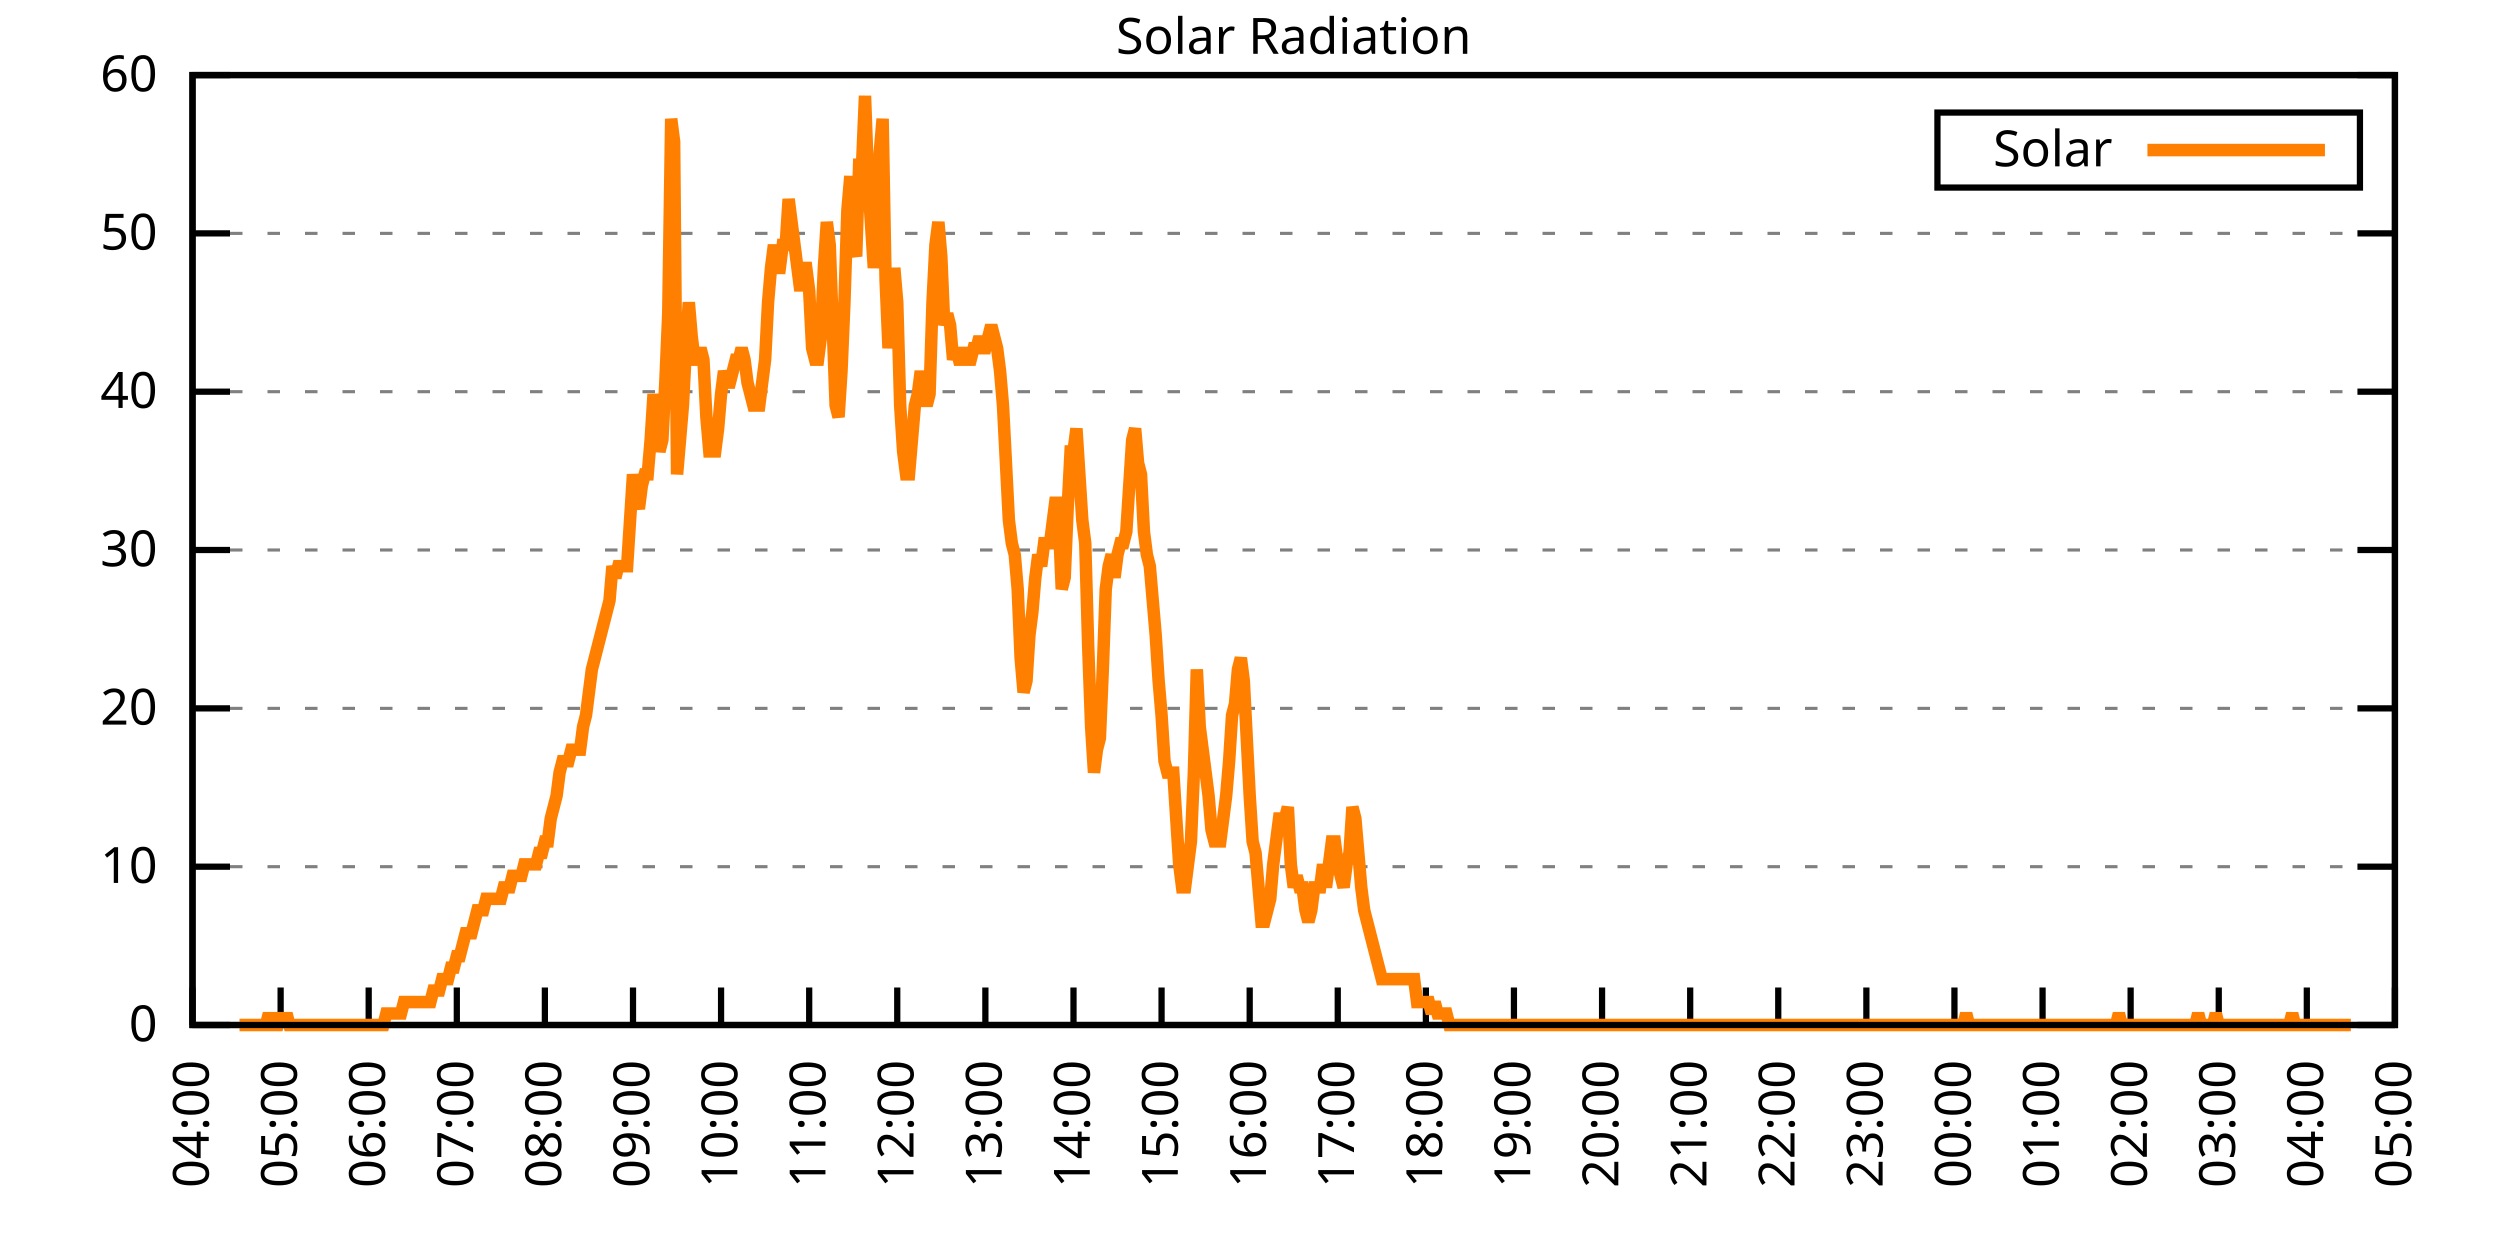
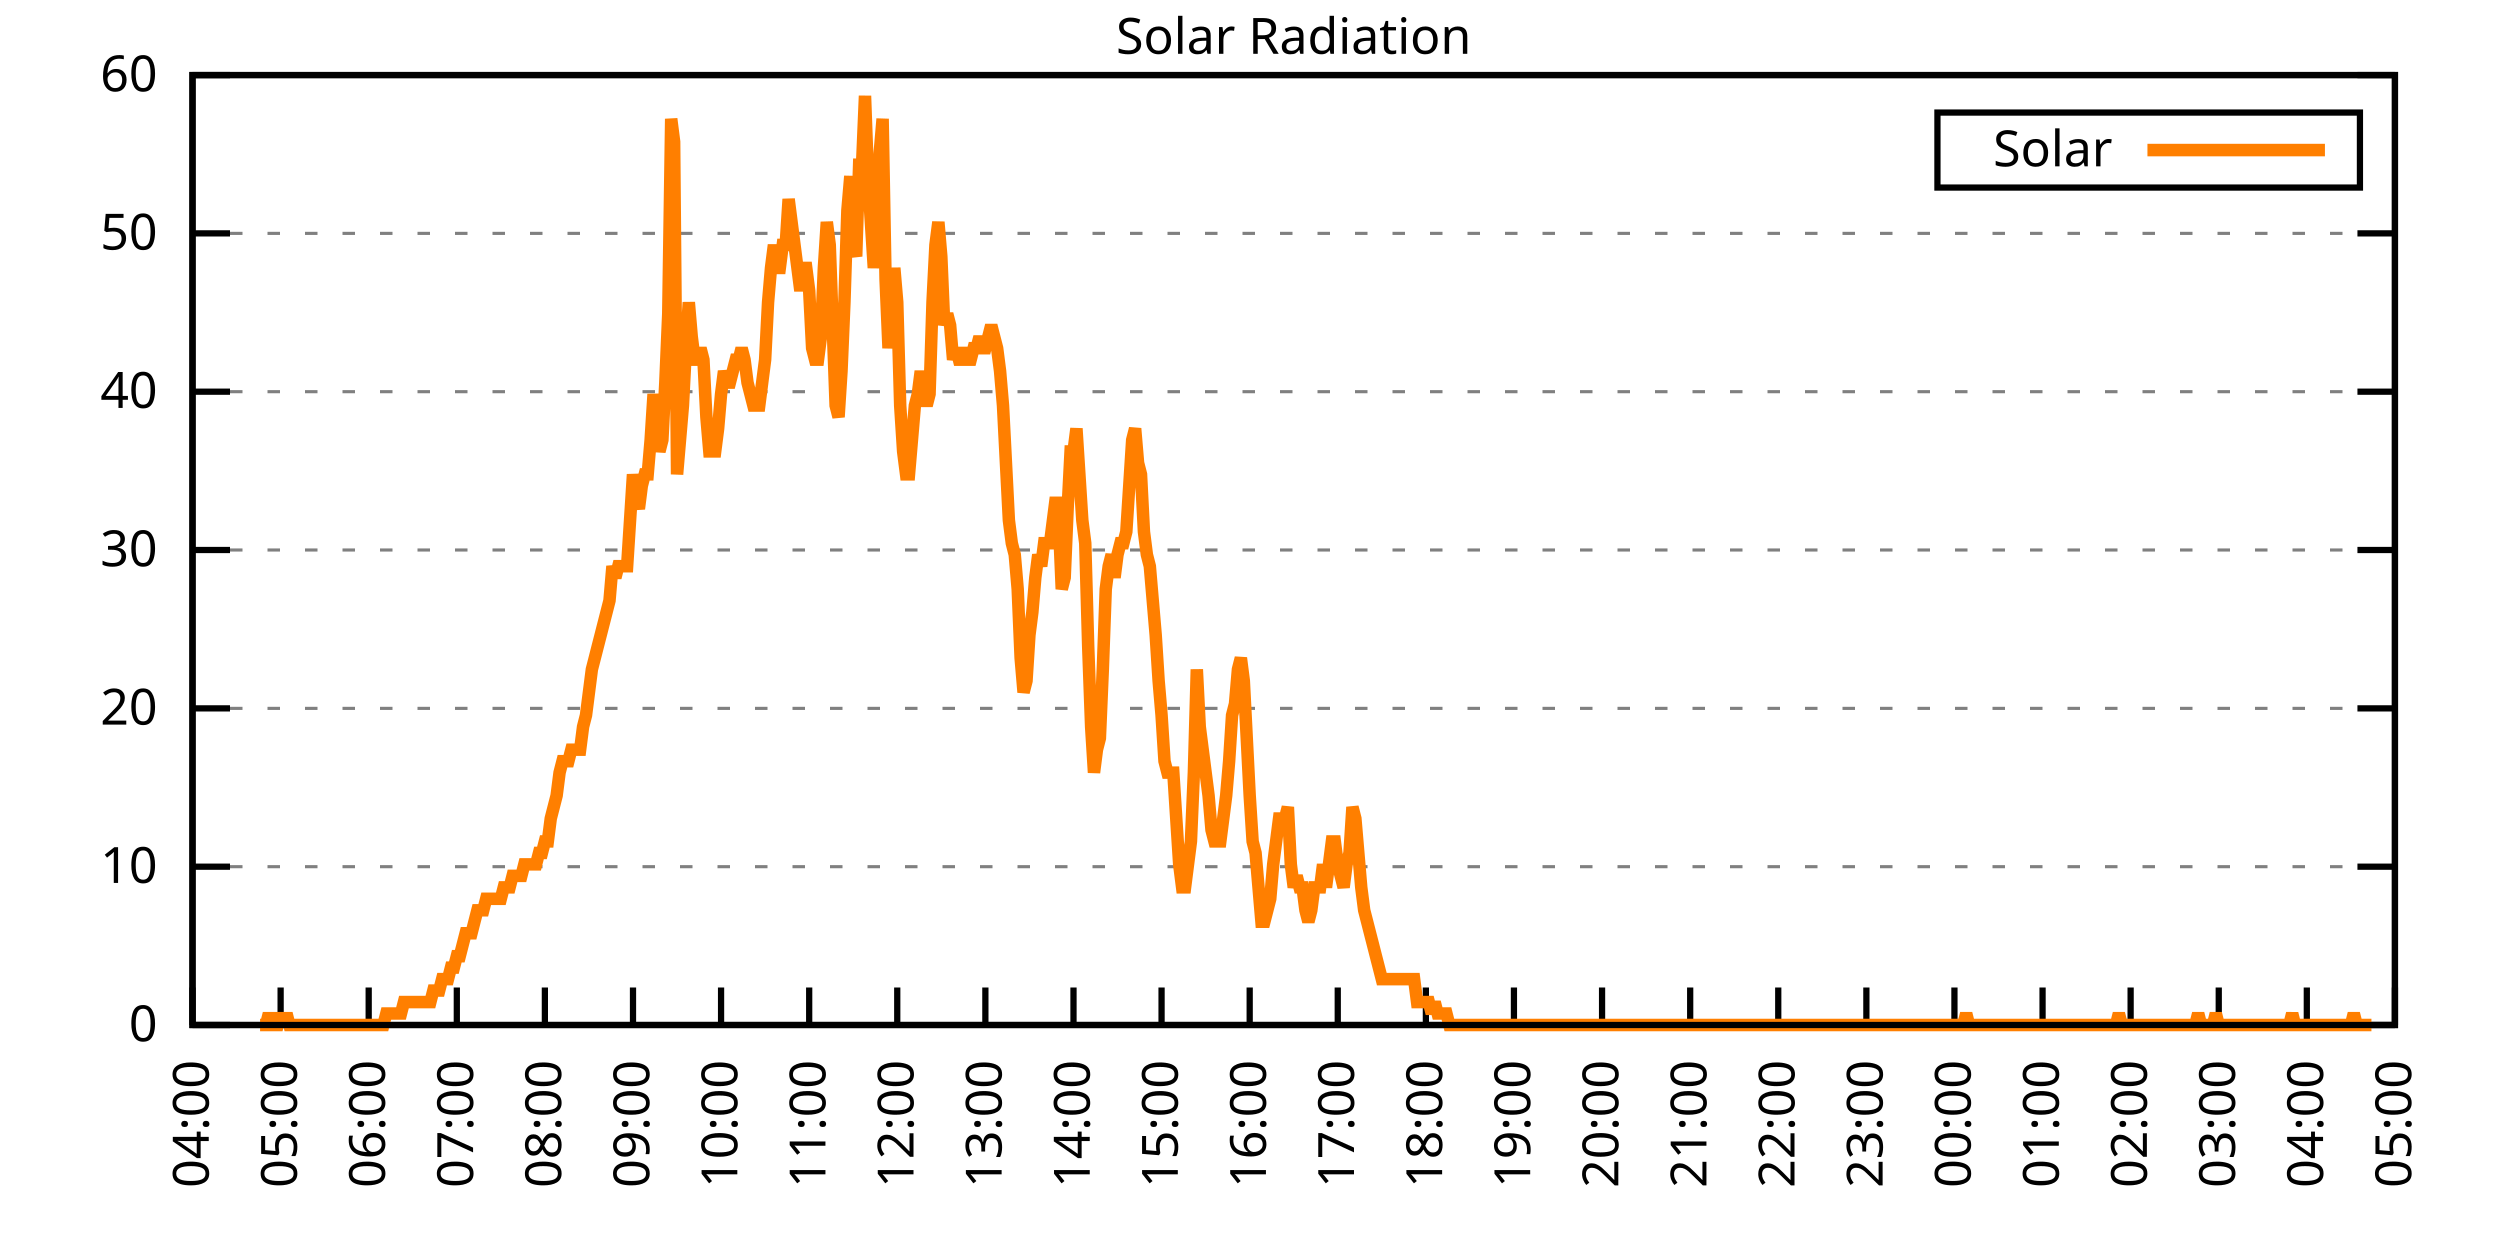
<svg xmlns="http://www.w3.org/2000/svg" xmlns:xlink="http://www.w3.org/1999/xlink" width="400" height="200" viewBox="0 0 400 200">
  <g id="gnuplot_canvas">
    <rect x="0" y="0" width="400" height="200" fill="none" />
    <defs>
      <circle id="gpDot" r="0.5" stroke-width="0.5" stroke="currentColor" />
      <path id="gpPt0" stroke-width="0.333" stroke="currentColor" d="M-1,0 h2 M0,-1 v2" />
      <path id="gpPt1" stroke-width="0.333" stroke="currentColor" d="M-1,-1 L1,1 M1,-1 L-1,1" />
      <path id="gpPt2" stroke-width="0.333" stroke="currentColor" d="M-1,0 L1,0 M0,-1 L0,1 M-1,-1 L1,1 M-1,1 L1,-1" />
      <rect id="gpPt3" stroke-width="0.333" stroke="currentColor" x="-1" y="-1" width="2" height="2" />
      <rect id="gpPt4" stroke-width="0.333" stroke="currentColor" fill="currentColor" x="-1" y="-1" width="2" height="2" />
      <circle id="gpPt5" stroke-width="0.333" stroke="currentColor" cx="0" cy="0" r="1" />
      <use xlink:href="#gpPt5" id="gpPt6" fill="currentColor" stroke="none" />
      <path id="gpPt7" stroke-width="0.333" stroke="currentColor" d="M0,-1.33 L-1.33,0.67 L1.33,0.67 z" />
      <use xlink:href="#gpPt7" id="gpPt8" fill="currentColor" stroke="none" />
      <use xlink:href="#gpPt7" id="gpPt9" stroke="currentColor" transform="rotate(180)" />
      <use xlink:href="#gpPt9" id="gpPt10" fill="currentColor" stroke="none" />
      <use xlink:href="#gpPt3" id="gpPt11" stroke="currentColor" transform="rotate(45)" />
      <use xlink:href="#gpPt11" id="gpPt12" fill="currentColor" stroke="none" />
      <path id="gpPt13" stroke-width="0.333" stroke="currentColor" d="M0,1.330 L1.265,0.411 L0.782,-1.067 L-0.782,-1.076 L-1.265,0.411 z" />
      <use xlink:href="#gpPt13" id="gpPt14" fill="currentColor" stroke="none" />
      <filter id="textbox" filterUnits="objectBoundingBox" x="0" y="0" height="1" width="1">
        <feFlood flood-color="white" flood-opacity="1" result="bgnd" />
        <feComposite in="SourceGraphic" in2="bgnd" operator="atop" />
      </filter>
      <filter id="greybox" filterUnits="objectBoundingBox" x="0" y="0" height="1" width="1">
        <feFlood flood-color="lightgrey" flood-opacity="1" result="grey" />
        <feComposite in="SourceGraphic" in2="grey" operator="atop" />
      </filter>
    </defs>
    <g fill="none" color="white" stroke="currentColor" stroke-width="1.00" stroke-linecap="butt" stroke-linejoin="miter">
</g>
    <g fill="none" color="black" stroke="currentColor" stroke-width="1.00" stroke-linecap="butt" stroke-linejoin="miter">
      <g stroke="none" shape-rendering="crispEdges">
        <polygon fill="rgb(255, 255, 255)" points="30.80,164.00 383.18,164.00 383.18,12.02 30.80,12.02 " />
      </g>
    </g>
    <g fill="none" color="black" stroke="currentColor" stroke-width="1.00" stroke-linecap="butt" stroke-linejoin="miter">
</g>
    <g fill="none" color="black" stroke="black" stroke-width="0.50" stroke-linecap="butt" stroke-linejoin="miter">
</g>
    <g fill="none" color="gray" stroke="currentColor" stroke-width="0.50" stroke-linecap="butt" stroke-linejoin="miter">
      <path stroke="gray" stroke-dasharray="2,4" class="gridline" d="M30.80,164.00 L383.19,164.00  " />
    </g>
    <g fill="none" color="gray" stroke="gray" stroke-width="1.00" stroke-linecap="butt" stroke-linejoin="miter">
</g>
    <g fill="none" color="black" stroke="currentColor" stroke-width="1.00" stroke-linecap="butt" stroke-linejoin="miter">
      <path stroke="black" d="M30.80,164.00 L36.80,164.00 M383.19,164.00 L377.19,164.00  " />
      <g transform="translate(25.20,166.60)" stroke="none" fill="black" font-family="Sans" font-size="8.00" text-anchor="end">
        <text>
          <tspan font-family="Sans"> 0</tspan>
        </text>
      </g>
    </g>
    <g fill="none" color="black" stroke="currentColor" stroke-width="1.00" stroke-linecap="butt" stroke-linejoin="miter">
</g>
    <g fill="none" color="black" stroke="black" stroke-width="0.50" stroke-linecap="butt" stroke-linejoin="miter">
</g>
    <g fill="none" color="gray" stroke="currentColor" stroke-width="0.50" stroke-linecap="butt" stroke-linejoin="miter">
      <path stroke="gray" stroke-dasharray="2,4" class="gridline" d="M30.80,138.67 L383.19,138.67  " />
    </g>
    <g fill="none" color="gray" stroke="gray" stroke-width="1.00" stroke-linecap="butt" stroke-linejoin="miter">
</g>
    <g fill="none" color="black" stroke="currentColor" stroke-width="1.00" stroke-linecap="butt" stroke-linejoin="miter">
      <path stroke="black" d="M30.80,138.67 L36.80,138.67 M383.19,138.67 L377.19,138.67  " />
      <g transform="translate(25.20,141.27)" stroke="none" fill="black" font-family="Sans" font-size="8.00" text-anchor="end">
        <text>
          <tspan font-family="Sans"> 10</tspan>
        </text>
      </g>
    </g>
    <g fill="none" color="black" stroke="currentColor" stroke-width="1.00" stroke-linecap="butt" stroke-linejoin="miter">
</g>
    <g fill="none" color="black" stroke="black" stroke-width="0.50" stroke-linecap="butt" stroke-linejoin="miter">
</g>
    <g fill="none" color="gray" stroke="currentColor" stroke-width="0.50" stroke-linecap="butt" stroke-linejoin="miter">
      <path stroke="gray" stroke-dasharray="2,4" class="gridline" d="M30.80,113.34 L383.19,113.34  " />
    </g>
    <g fill="none" color="gray" stroke="gray" stroke-width="1.00" stroke-linecap="butt" stroke-linejoin="miter">
</g>
    <g fill="none" color="black" stroke="currentColor" stroke-width="1.00" stroke-linecap="butt" stroke-linejoin="miter">
      <path stroke="black" d="M30.80,113.34 L36.80,113.34 M383.19,113.34 L377.19,113.34  " />
      <g transform="translate(25.20,115.94)" stroke="none" fill="black" font-family="Sans" font-size="8.00" text-anchor="end">
        <text>
          <tspan font-family="Sans"> 20</tspan>
        </text>
      </g>
    </g>
    <g fill="none" color="black" stroke="currentColor" stroke-width="1.00" stroke-linecap="butt" stroke-linejoin="miter">
</g>
    <g fill="none" color="black" stroke="black" stroke-width="0.50" stroke-linecap="butt" stroke-linejoin="miter">
</g>
    <g fill="none" color="gray" stroke="currentColor" stroke-width="0.50" stroke-linecap="butt" stroke-linejoin="miter">
      <path stroke="gray" stroke-dasharray="2,4" class="gridline" d="M30.80,88.00 L383.19,88.00  " />
    </g>
    <g fill="none" color="gray" stroke="gray" stroke-width="1.00" stroke-linecap="butt" stroke-linejoin="miter">
</g>
    <g fill="none" color="black" stroke="currentColor" stroke-width="1.00" stroke-linecap="butt" stroke-linejoin="miter">
      <path stroke="black" d="M30.80,88.00 L36.80,88.00 M383.19,88.00 L377.19,88.00  " />
      <g transform="translate(25.20,90.60)" stroke="none" fill="black" font-family="Sans" font-size="8.00" text-anchor="end">
        <text>
          <tspan font-family="Sans"> 30</tspan>
        </text>
      </g>
    </g>
    <g fill="none" color="black" stroke="currentColor" stroke-width="1.00" stroke-linecap="butt" stroke-linejoin="miter">
</g>
    <g fill="none" color="black" stroke="black" stroke-width="0.50" stroke-linecap="butt" stroke-linejoin="miter">
</g>
    <g fill="none" color="gray" stroke="currentColor" stroke-width="0.50" stroke-linecap="butt" stroke-linejoin="miter">
      <path stroke="gray" stroke-dasharray="2,4" class="gridline" d="M30.80,62.67 L383.19,62.67  " />
    </g>
    <g fill="none" color="gray" stroke="gray" stroke-width="1.00" stroke-linecap="butt" stroke-linejoin="miter">
</g>
    <g fill="none" color="black" stroke="currentColor" stroke-width="1.00" stroke-linecap="butt" stroke-linejoin="miter">
      <path stroke="black" d="M30.80,62.67 L36.80,62.67 M383.19,62.67 L377.19,62.67  " />
      <g transform="translate(25.20,65.27)" stroke="none" fill="black" font-family="Sans" font-size="8.00" text-anchor="end">
        <text>
          <tspan font-family="Sans"> 40</tspan>
        </text>
      </g>
    </g>
    <g fill="none" color="black" stroke="currentColor" stroke-width="1.00" stroke-linecap="butt" stroke-linejoin="miter">
</g>
    <g fill="none" color="black" stroke="black" stroke-width="0.50" stroke-linecap="butt" stroke-linejoin="miter">
</g>
    <g fill="none" color="gray" stroke="currentColor" stroke-width="0.50" stroke-linecap="butt" stroke-linejoin="miter">
      <path stroke="gray" stroke-dasharray="2,4" class="gridline" d="M30.80,37.34 L383.19,37.34  " />
    </g>
    <g fill="none" color="gray" stroke="gray" stroke-width="1.00" stroke-linecap="butt" stroke-linejoin="miter">
</g>
    <g fill="none" color="black" stroke="currentColor" stroke-width="1.00" stroke-linecap="butt" stroke-linejoin="miter">
      <path stroke="black" d="M30.80,37.34 L36.80,37.34 M383.19,37.34 L377.19,37.34  " />
      <g transform="translate(25.20,39.94)" stroke="none" fill="black" font-family="Sans" font-size="8.00" text-anchor="end">
        <text>
          <tspan font-family="Sans"> 50</tspan>
        </text>
      </g>
    </g>
    <g fill="none" color="black" stroke="currentColor" stroke-width="1.00" stroke-linecap="butt" stroke-linejoin="miter">
</g>
    <g fill="none" color="black" stroke="black" stroke-width="0.50" stroke-linecap="butt" stroke-linejoin="miter">
</g>
    <g fill="none" color="gray" stroke="currentColor" stroke-width="0.50" stroke-linecap="butt" stroke-linejoin="miter">
      <path stroke="gray" stroke-dasharray="2,4" class="gridline" d="M30.80,12.01 L383.19,12.01  " />
    </g>
    <g fill="none" color="gray" stroke="gray" stroke-width="1.00" stroke-linecap="butt" stroke-linejoin="miter">
</g>
    <g fill="none" color="black" stroke="currentColor" stroke-width="1.00" stroke-linecap="butt" stroke-linejoin="miter">
      <path stroke="black" d="M30.80,12.01 L36.80,12.01 M383.19,12.01 L377.19,12.01  " />
      <g transform="translate(25.20,14.61)" stroke="none" fill="black" font-family="Sans" font-size="8.00" text-anchor="end">
        <text>
          <tspan font-family="Sans"> 60</tspan>
        </text>
      </g>
    </g>
    <g fill="none" color="black" stroke="currentColor" stroke-width="1.00" stroke-linecap="butt" stroke-linejoin="miter">
      <path stroke="black" d="M30.80,164.00 L30.80,158.00  " />
      <g transform="translate(33.40,169.60) rotate(270.00)" stroke="none" fill="black" font-family="Sans" font-size="8.00" text-anchor="end">
        <text>
          <tspan font-family="Sans">04:00</tspan>
        </text>
      </g>
    </g>
    <g fill="none" color="black" stroke="currentColor" stroke-width="1.00" stroke-linecap="butt" stroke-linejoin="miter">
      <path stroke="black" d="M44.90,164.00 L44.90,158.00  " />
      <g transform="translate(47.50,169.60) rotate(270.00)" stroke="none" fill="black" font-family="Sans" font-size="8.00" text-anchor="end">
        <text>
          <tspan font-family="Sans">05:00</tspan>
        </text>
      </g>
    </g>
    <g fill="none" color="black" stroke="currentColor" stroke-width="1.00" stroke-linecap="butt" stroke-linejoin="miter">
      <path stroke="black" d="M58.99,164.00 L58.99,158.00  " />
      <g transform="translate(61.59,169.60) rotate(270.00)" stroke="none" fill="black" font-family="Sans" font-size="8.00" text-anchor="end">
        <text>
          <tspan font-family="Sans">06:00</tspan>
        </text>
      </g>
    </g>
    <g fill="none" color="black" stroke="currentColor" stroke-width="1.00" stroke-linecap="butt" stroke-linejoin="miter">
      <path stroke="black" d="M73.09,164.00 L73.09,158.00  " />
      <g transform="translate(75.69,169.60) rotate(270.00)" stroke="none" fill="black" font-family="Sans" font-size="8.00" text-anchor="end">
        <text>
          <tspan font-family="Sans">07:00</tspan>
        </text>
      </g>
    </g>
    <g fill="none" color="black" stroke="currentColor" stroke-width="1.00" stroke-linecap="butt" stroke-linejoin="miter">
      <path stroke="black" d="M87.18,164.00 L87.18,158.00  " />
      <g transform="translate(89.78,169.60) rotate(270.00)" stroke="none" fill="black" font-family="Sans" font-size="8.00" text-anchor="end">
        <text>
          <tspan font-family="Sans">08:00</tspan>
        </text>
      </g>
    </g>
    <g fill="none" color="black" stroke="currentColor" stroke-width="1.00" stroke-linecap="butt" stroke-linejoin="miter">
      <path stroke="black" d="M101.28,164.00 L101.28,158.00  " />
      <g transform="translate(103.88,169.60) rotate(270.00)" stroke="none" fill="black" font-family="Sans" font-size="8.00" text-anchor="end">
        <text>
          <tspan font-family="Sans">09:00</tspan>
        </text>
      </g>
    </g>
    <g fill="none" color="black" stroke="currentColor" stroke-width="1.00" stroke-linecap="butt" stroke-linejoin="miter">
      <path stroke="black" d="M115.37,164.00 L115.37,158.00  " />
      <g transform="translate(117.97,169.60) rotate(270.00)" stroke="none" fill="black" font-family="Sans" font-size="8.00" text-anchor="end">
        <text>
          <tspan font-family="Sans">10:00</tspan>
        </text>
      </g>
    </g>
    <g fill="none" color="black" stroke="currentColor" stroke-width="1.00" stroke-linecap="butt" stroke-linejoin="miter">
      <path stroke="black" d="M129.47,164.00 L129.47,158.00  " />
      <g transform="translate(132.07,169.60) rotate(270.00)" stroke="none" fill="black" font-family="Sans" font-size="8.00" text-anchor="end">
        <text>
          <tspan font-family="Sans">11:00</tspan>
        </text>
      </g>
    </g>
    <g fill="none" color="black" stroke="currentColor" stroke-width="1.00" stroke-linecap="butt" stroke-linejoin="miter">
      <path stroke="black" d="M143.56,164.00 L143.56,158.00  " />
      <g transform="translate(146.16,169.60) rotate(270.00)" stroke="none" fill="black" font-family="Sans" font-size="8.00" text-anchor="end">
        <text>
          <tspan font-family="Sans">12:00</tspan>
        </text>
      </g>
    </g>
    <g fill="none" color="black" stroke="currentColor" stroke-width="1.00" stroke-linecap="butt" stroke-linejoin="miter">
      <path stroke="black" d="M157.66,164.00 L157.66,158.00  " />
      <g transform="translate(160.26,169.60) rotate(270.00)" stroke="none" fill="black" font-family="Sans" font-size="8.00" text-anchor="end">
        <text>
          <tspan font-family="Sans">13:00</tspan>
        </text>
      </g>
    </g>
    <g fill="none" color="black" stroke="currentColor" stroke-width="1.00" stroke-linecap="butt" stroke-linejoin="miter">
      <path stroke="black" d="M171.76,164.00 L171.76,158.00  " />
      <g transform="translate(174.36,169.60) rotate(270.00)" stroke="none" fill="black" font-family="Sans" font-size="8.00" text-anchor="end">
        <text>
          <tspan font-family="Sans">14:00</tspan>
        </text>
      </g>
    </g>
    <g fill="none" color="black" stroke="currentColor" stroke-width="1.00" stroke-linecap="butt" stroke-linejoin="miter">
      <path stroke="black" d="M185.85,164.00 L185.85,158.00  " />
      <g transform="translate(188.45,169.60) rotate(270.00)" stroke="none" fill="black" font-family="Sans" font-size="8.00" text-anchor="end">
        <text>
          <tspan font-family="Sans">15:00</tspan>
        </text>
      </g>
    </g>
    <g fill="none" color="black" stroke="currentColor" stroke-width="1.00" stroke-linecap="butt" stroke-linejoin="miter">
      <path stroke="black" d="M199.95,164.00 L199.95,158.00  " />
      <g transform="translate(202.55,169.60) rotate(270.00)" stroke="none" fill="black" font-family="Sans" font-size="8.00" text-anchor="end">
        <text>
          <tspan font-family="Sans">16:00</tspan>
        </text>
      </g>
    </g>
    <g fill="none" color="black" stroke="currentColor" stroke-width="1.00" stroke-linecap="butt" stroke-linejoin="miter">
      <path stroke="black" d="M214.04,164.00 L214.04,158.00  " />
      <g transform="translate(216.64,169.60) rotate(270.00)" stroke="none" fill="black" font-family="Sans" font-size="8.00" text-anchor="end">
        <text>
          <tspan font-family="Sans">17:00</tspan>
        </text>
      </g>
    </g>
    <g fill="none" color="black" stroke="currentColor" stroke-width="1.00" stroke-linecap="butt" stroke-linejoin="miter">
      <path stroke="black" d="M228.14,164.00 L228.14,158.00  " />
      <g transform="translate(230.74,169.60) rotate(270.00)" stroke="none" fill="black" font-family="Sans" font-size="8.00" text-anchor="end">
        <text>
          <tspan font-family="Sans">18:00</tspan>
        </text>
      </g>
    </g>
    <g fill="none" color="black" stroke="currentColor" stroke-width="1.00" stroke-linecap="butt" stroke-linejoin="miter">
      <path stroke="black" d="M242.23,164.00 L242.23,158.00  " />
      <g transform="translate(244.83,169.60) rotate(270.00)" stroke="none" fill="black" font-family="Sans" font-size="8.00" text-anchor="end">
        <text>
          <tspan font-family="Sans">19:00</tspan>
        </text>
      </g>
    </g>
    <g fill="none" color="black" stroke="currentColor" stroke-width="1.00" stroke-linecap="butt" stroke-linejoin="miter">
      <path stroke="black" d="M256.33,164.00 L256.33,158.00  " />
      <g transform="translate(258.93,169.60) rotate(270.00)" stroke="none" fill="black" font-family="Sans" font-size="8.00" text-anchor="end">
        <text>
          <tspan font-family="Sans">20:00</tspan>
        </text>
      </g>
    </g>
    <g fill="none" color="black" stroke="currentColor" stroke-width="1.00" stroke-linecap="butt" stroke-linejoin="miter">
      <path stroke="black" d="M270.43,164.00 L270.43,158.00  " />
      <g transform="translate(273.03,169.60) rotate(270.00)" stroke="none" fill="black" font-family="Sans" font-size="8.00" text-anchor="end">
        <text>
          <tspan font-family="Sans">21:00</tspan>
        </text>
      </g>
    </g>
    <g fill="none" color="black" stroke="currentColor" stroke-width="1.00" stroke-linecap="butt" stroke-linejoin="miter">
      <path stroke="black" d="M284.52,164.00 L284.52,158.00  " />
      <g transform="translate(287.12,169.60) rotate(270.00)" stroke="none" fill="black" font-family="Sans" font-size="8.00" text-anchor="end">
        <text>
          <tspan font-family="Sans">22:00</tspan>
        </text>
      </g>
    </g>
    <g fill="none" color="black" stroke="currentColor" stroke-width="1.00" stroke-linecap="butt" stroke-linejoin="miter">
      <path stroke="black" d="M298.62,164.00 L298.62,158.00  " />
      <g transform="translate(301.22,169.60) rotate(270.00)" stroke="none" fill="black" font-family="Sans" font-size="8.00" text-anchor="end">
        <text>
          <tspan font-family="Sans">23:00</tspan>
        </text>
      </g>
    </g>
    <g fill="none" color="black" stroke="currentColor" stroke-width="1.00" stroke-linecap="butt" stroke-linejoin="miter">
      <path stroke="black" d="M312.71,164.00 L312.71,158.00  " />
      <g transform="translate(315.31,169.60) rotate(270.00)" stroke="none" fill="black" font-family="Sans" font-size="8.00" text-anchor="end">
        <text>
          <tspan font-family="Sans">00:00</tspan>
        </text>
      </g>
    </g>
    <g fill="none" color="black" stroke="currentColor" stroke-width="1.00" stroke-linecap="butt" stroke-linejoin="miter">
      <path stroke="black" d="M326.81,164.00 L326.81,158.00  " />
      <g transform="translate(329.41,169.60) rotate(270.00)" stroke="none" fill="black" font-family="Sans" font-size="8.00" text-anchor="end">
        <text>
          <tspan font-family="Sans">01:00</tspan>
        </text>
      </g>
    </g>
    <g fill="none" color="black" stroke="currentColor" stroke-width="1.00" stroke-linecap="butt" stroke-linejoin="miter">
      <path stroke="black" d="M340.90,164.00 L340.90,158.00  " />
      <g transform="translate(343.50,169.60) rotate(270.00)" stroke="none" fill="black" font-family="Sans" font-size="8.00" text-anchor="end">
        <text>
          <tspan font-family="Sans">02:00</tspan>
        </text>
      </g>
    </g>
    <g fill="none" color="black" stroke="currentColor" stroke-width="1.00" stroke-linecap="butt" stroke-linejoin="miter">
      <path stroke="black" d="M355.00,164.00 L355.00,158.00  " />
      <g transform="translate(357.60,169.60) rotate(270.00)" stroke="none" fill="black" font-family="Sans" font-size="8.00" text-anchor="end">
        <text>
          <tspan font-family="Sans">03:00</tspan>
        </text>
      </g>
    </g>
    <g fill="none" color="black" stroke="currentColor" stroke-width="1.00" stroke-linecap="butt" stroke-linejoin="miter">
      <path stroke="black" d="M369.09,164.00 L369.09,158.00  " />
      <g transform="translate(371.69,169.60) rotate(270.00)" stroke="none" fill="black" font-family="Sans" font-size="8.00" text-anchor="end">
        <text>
          <tspan font-family="Sans">04:00</tspan>
        </text>
      </g>
    </g>
    <g fill="none" color="black" stroke="currentColor" stroke-width="1.00" stroke-linecap="butt" stroke-linejoin="miter">
      <path stroke="black" d="M383.19,164.00 L383.19,158.00  " />
      <g transform="translate(385.79,169.60) rotate(270.00)" stroke="none" fill="black" font-family="Sans" font-size="8.00" text-anchor="end">
        <text>
          <tspan font-family="Sans">05:00</tspan>
        </text>
      </g>
    </g>
    <g fill="none" color="black" stroke="currentColor" stroke-width="1.00" stroke-linecap="butt" stroke-linejoin="miter">
</g>
    <g fill="none" color="black" stroke="currentColor" stroke-width="1.00" stroke-linecap="butt" stroke-linejoin="miter">
      <path stroke="black" d="M30.80,12.01 L30.80,164.00 L383.19,164.00 L383.19,12.01 L30.80,12.01 Z  " />
    </g>
    <g fill="none" color="black" stroke="currentColor" stroke-width="1.00" stroke-linecap="butt" stroke-linejoin="miter">
</g>
    <g fill="none" color="black" stroke="currentColor" stroke-width="1.00" stroke-linecap="butt" stroke-linejoin="miter">
      <path stroke="black" d="M309.99,30.01 L309.99,18.01 L377.59,18.01 L377.59,30.01 L309.99,30.01 Z  " />
    </g>
    <g id="Solar_Radiation_plot_1">
      <g fill="none" color="white" stroke="black" stroke-width="2.00" stroke-linecap="butt" stroke-linejoin="miter">
</g>
      <g fill="none" color="black" stroke="currentColor" stroke-width="2.00" stroke-linecap="butt" stroke-linejoin="miter">
        <g transform="translate(337.99,26.61)" stroke="none" fill="black" font-family="Sans" font-size="8.00" text-anchor="end">
          <text>
            <tspan font-family="Sans">Solar</tspan>
          </text>
        </g>
      </g>
      <g fill="none" color="black" stroke="currentColor" stroke-width="2.00" stroke-linecap="butt" stroke-linejoin="miter">
-         <path stroke="rgb(255, 127,   0)" d="M343.59,24.01 L371.99,24.01 M38.32,164.00 L38.79,164.00 L39.26,164.00 L39.73,164.00 L40.20,164.00 L40.67,164.00   L41.14,164.00 L41.61,164.00 L42.08,164.00 L42.55,164.00 L43.02,162.16 L43.49,164.00 L43.96,164.00 L44.43,164.00   L44.90,162.16 L45.37,164.00 L45.84,162.16 L46.31,164.00 L46.78,164.00 L47.24,164.00 L47.71,164.00 L48.18,164.00   L48.65,164.00 L49.12,164.00 L49.59,164.00 L50.06,164.00 L50.53,164.00 L51.00,164.00 L51.47,164.00 L51.94,164.00   L52.41,164.00 L52.88,164.00 L53.35,164.00 L53.82,164.00 L54.29,164.00 L54.76,164.00 L55.23,164.00 L55.70,164.00   L56.17,164.00 L56.64,164.00 L57.11,164.00 L57.58,164.00 L58.05,164.00 L58.52,164.00 L58.99,164.00 L59.46,164.00   L59.93,164.00 L60.40,164.00 L60.87,164.00 L61.34,164.00 L61.81,162.16 L62.28,162.16 L62.75,162.16 L63.22,162.16   L63.69,162.16 L64.16,162.16 L64.63,160.33 L65.10,160.33 L65.57,160.33 L66.04,160.33 L66.51,160.33 L66.98,160.33   L67.45,160.33 L67.92,160.33 L68.39,160.33 L68.86,160.33 L69.33,158.49 L69.80,158.49 L70.27,158.49 L70.74,156.66   L71.21,156.66 L71.68,156.66 L72.15,154.82 L72.62,154.82 L73.09,152.99 L73.56,152.99 L74.03,151.15 L74.50,149.32   L74.97,149.32 L75.44,149.32 L75.91,147.48 L76.38,145.65 L76.85,145.65 L77.32,145.65 L77.79,143.81 L78.26,143.81   L78.73,143.81 L79.19,143.81 L79.66,143.81 L80.13,143.81 L80.60,141.98 L81.07,141.98 L81.54,141.98 L82.01,140.14   L82.48,140.14 L82.95,140.14 L83.42,140.14 L83.89,138.30 L84.36,138.30 L84.83,138.30 L85.30,138.30 L85.77,138.30   L86.24,136.47 L86.71,136.47 L87.18,134.63 L87.65,134.63 L88.12,130.96 L88.59,129.13 L89.06,127.29 L89.53,123.62   L90.00,121.79 L90.47,121.79 L90.94,121.79 L91.41,119.95 L91.88,119.95 L92.35,119.95 L92.82,119.95 L93.29,116.28   L93.76,114.44 L94.23,110.77 L94.70,107.10 L95.17,105.27 L95.64,103.43 L96.11,101.60 L96.58,99.76 L97.05,97.93   L97.52,96.09 L97.99,90.59 L98.46,92.42 L98.93,90.59 L99.40,90.59 L99.87,90.59 L100.34,90.59 L100.81,83.24   L101.28,75.90 L101.75,79.57 L102.22,81.41 L102.69,77.74 L103.16,75.90 L103.63,75.90 L104.10,70.40 L104.57,63.05   L105.04,68.56 L105.51,72.23 L105.98,70.40 L106.45,61.22 L106.92,50.21 L107.39,19.01 L107.86,22.68 L108.33,75.90   L108.80,70.40 L109.27,64.89 L109.74,55.71 L110.21,48.37 L110.68,53.88 L111.14,57.55 L111.61,57.55 L112.08,55.71   L112.55,57.55 L113.02,66.73 L113.49,72.23 L113.96,72.23 L114.43,72.23 L114.90,68.56 L115.37,63.05 L115.84,59.38   L116.31,61.22 L116.78,61.22 L117.25,59.38 L117.72,57.55 L118.19,57.55 L118.66,55.71 L119.13,57.55 L119.60,61.22   L120.07,63.05 L120.54,64.89 L121.01,64.89 L121.48,64.89 L121.95,61.22 L122.42,57.55 L122.89,48.37 L123.36,42.87   L123.83,39.19 L124.30,42.87 L124.77,42.87 L125.24,39.19 L125.71,39.19 L126.18,31.85 L126.65,35.52 L127.12,39.19   L127.59,42.87 L128.06,46.54 L128.53,42.87 L129.00,42.87 L129.47,46.54 L129.94,55.71 L130.41,57.55 L130.88,57.55   L131.35,53.88 L131.82,42.87 L132.29,35.52 L132.76,39.19 L133.23,52.04 L133.70,64.89 L134.17,66.73 L134.64,59.38   L135.11,48.37 L135.58,33.69 L136.05,28.18 L136.52,39.19 L136.99,41.03 L137.46,26.35 L137.93,26.35 L138.40,15.33   L138.87,28.18 L139.34,35.52 L139.81,42.87 L140.28,37.36 L140.75,24.51 L141.22,19.01 L141.69,44.70 L142.16,55.71   L142.63,50.21 L143.09,42.87 L143.56,48.37 L144.03,64.89 L144.50,72.23 L144.97,75.90 L145.44,75.90 L145.91,70.40   L146.38,64.89 L146.85,63.05 L147.32,59.38 L147.79,63.05 L148.26,64.89 L148.73,63.05 L149.20,48.37 L149.67,39.19   L150.14,35.52 L150.61,41.03 L151.08,52.04 L151.55,50.21 L152.02,52.04 L152.49,57.55 L152.96,55.71 L153.43,57.55   L153.90,57.55 L154.37,55.71 L154.84,57.55 L155.31,57.55 L155.78,55.71 L156.25,55.71 L156.72,53.88 L157.19,55.71   L157.66,55.71 L158.13,53.88 L158.60,52.04 L159.07,53.88 L159.54,55.71 L160.01,59.38 L160.48,64.89 L160.95,74.07   L161.42,83.24 L161.89,86.91 L162.36,88.75 L162.83,94.26 L163.30,105.27 L163.77,110.77 L164.24,108.94 L164.71,101.60   L165.18,97.93 L165.65,92.42 L166.12,88.75 L166.59,90.59 L167.06,86.91 L167.53,86.91 L168.00,86.91 L168.47,83.24   L168.94,79.57 L169.41,83.24 L169.88,94.26 L170.35,92.42 L170.82,81.41 L171.29,72.23 L171.76,72.23 L172.23,68.56   L172.70,75.90 L173.17,83.24 L173.64,86.91 L174.11,103.43 L174.58,116.28 L175.04,123.62 L175.51,119.95 L175.98,118.12   L176.45,107.10 L176.92,94.26 L177.39,90.59 L177.86,88.75 L178.33,92.42 L178.80,88.75 L179.27,86.91 L179.74,86.91   L180.21,85.08 L180.68,77.74 L181.15,70.40 L181.62,68.56 L182.09,74.07 L182.56,75.90 L183.03,85.08 L183.50,88.75   L183.97,90.59 L184.44,96.09 L184.91,101.60 L185.38,108.94 L185.85,114.44 L186.32,121.79 L186.79,123.62 L187.26,123.62   L187.73,123.62 L188.20,130.96 L188.67,138.30 L189.14,141.98 L189.61,141.98 L190.08,138.30 L190.55,134.63 L191.02,123.62   L191.49,107.10 L191.96,116.28 L192.43,119.95 L192.90,123.62 L193.37,127.29 L193.84,132.80 L194.31,134.63 L194.78,134.63   L195.25,134.63 L195.72,130.96 L196.19,127.29 L196.66,121.79 L197.13,114.44 L197.60,112.61 L198.07,107.10 L198.54,105.27   L199.01,108.94 L199.48,118.12 L199.95,127.29 L200.42,134.63 L200.89,136.47 L201.36,141.98 L201.83,147.48 L202.30,147.48   L202.77,145.65 L203.24,143.81 L203.71,138.30 L204.18,134.63 L204.65,130.96 L205.12,130.96 L205.59,130.96 L206.06,129.13   L206.53,138.30 L207.00,141.98 L207.46,140.14 L207.93,141.98 L208.40,141.98 L208.87,145.65 L209.34,147.48 L209.81,145.65   L210.28,141.98 L210.75,141.98 L211.22,141.98 L211.69,138.30 L212.16,141.98 L212.63,138.30 L213.10,134.63 L213.57,134.63   L214.04,138.30 L214.51,140.14 L214.98,141.98 L215.45,138.30 L215.92,136.47 L216.39,129.13 L216.86,130.96 L217.33,136.47   L217.80,141.98 L218.27,145.65 L218.74,147.48 L219.21,149.32 L219.68,151.15 L220.15,152.99 L220.62,154.82 L221.09,156.66   L221.56,156.66 L222.03,156.66 L222.50,156.66 L222.97,156.66 L223.44,156.66 L223.91,156.66 L224.38,156.66 L224.85,156.66   L225.32,156.66 L225.79,156.66 L226.26,156.66 L226.73,160.33 L227.20,160.33 L227.67,160.33 L228.14,160.33 L228.61,160.33   L229.08,162.16 L229.55,160.33 L230.02,162.16 L230.49,162.16 L230.96,162.16 L231.43,162.16 L231.90,164.00 L232.37,164.00   L232.84,164.00 L233.31,164.00 L233.78,164.00 L234.25,164.00 L234.72,164.00 L235.19,164.00 L235.66,164.00 L236.13,164.00   L236.60,164.00 L237.07,164.00 L237.54,164.00 L238.01,164.00 L238.48,164.00 L238.95,164.00 L239.41,164.00 L239.88,164.00   L240.35,164.00 L240.82,164.00 L241.29,164.00 L241.76,164.00 L242.23,164.00 L242.70,164.00 L243.17,164.00 L243.64,164.00   L244.11,164.00 L244.58,164.00 L245.05,164.00 L245.52,164.00 L245.99,164.00 L246.46,164.00 L246.93,164.00 L247.40,164.00   L247.87,164.00 L248.34,164.00 L248.81,164.00 L249.28,164.00 L249.75,164.00 L250.22,164.00 L250.69,164.00 L251.16,164.00   L251.63,164.00 L252.10,164.00 L252.57,164.00 L253.04,164.00 L253.51,164.00 L253.98,164.00 L254.45,164.00 L254.92,164.00   L255.39,164.00 L255.86,164.00 L256.33,164.00 L256.80,164.00 L257.27,164.00 L257.74,164.00 L258.21,164.00 L258.68,164.00   L259.15,164.00 L259.62,164.00 L260.09,164.00 L260.56,164.00 L261.03,164.00 L261.50,164.00 L261.97,164.00 L262.44,164.00   L262.91,164.00 L263.38,164.00 L263.85,164.00 L264.32,164.00 L264.79,164.00 L265.26,164.00 L265.73,164.00 L266.20,164.00   L266.67,164.00 L267.14,164.00 L267.61,164.00 L268.08,164.00 L268.55,164.00 L269.02,164.00 L269.49,164.00 L269.96,164.00   L270.43,164.00 L270.90,164.00 L271.36,164.00 L271.83,164.00 L272.30,164.00 L272.77,164.00 L273.24,164.00 L273.71,164.00   L274.18,164.00 L274.65,164.00 L275.12,164.00 L275.59,164.00 L276.06,164.00 L276.53,164.00 L277.00,164.00 L277.47,164.00   L277.94,164.00 L278.41,164.00 L278.88,164.00 L279.35,164.00 L279.82,164.00 L280.29,164.00 L280.76,164.00 L281.23,164.00   L281.70,164.00 L282.17,164.00 L282.64,164.00 L283.11,164.00 L283.58,164.00 L284.05,164.00 L284.52,164.00 L284.99,164.00   L285.46,164.00 L285.93,164.00 L286.40,164.00 L286.87,164.00 L287.34,164.00 L287.81,164.00 L288.28,164.00 L288.75,164.00   L289.22,164.00 L289.69,164.00 L290.16,164.00 L290.63,164.00 L291.10,164.00 L291.57,164.00 L292.04,164.00 L292.51,164.00   L292.98,164.00 L293.45,164.00 L293.92,164.00 L294.39,164.00 L294.86,164.00 L295.33,164.00 L295.80,164.00 L296.27,164.00   L296.74,164.00 L297.21,164.00 L297.68,164.00 L298.15,164.00 L298.62,164.00 L299.09,164.00 L299.56,164.00 L300.03,164.00   L300.50,164.00 L300.97,164.00 L301.44,164.00 L301.91,164.00 L302.38,164.00 L302.85,164.00 L303.31,164.00 L303.78,164.00   L304.25,164.00 L304.72,164.00 L305.19,164.00 L305.66,164.00 L306.13,164.00 L306.60,164.00 L307.07,164.00 L307.54,164.00   L308.01,164.00 L308.48,164.00 L308.95,164.00 L309.42,164.00 L309.89,164.00 L310.36,164.00 L310.83,164.00 L311.30,164.00   L311.77,164.00 L312.24,164.00 L312.71,164.00 L313.18,164.00 L313.65,164.00 L314.12,164.00 L314.59,162.16 L315.06,164.00   L315.53,164.00 L316.00,164.00 L316.47,164.00 L316.94,164.00 L317.41,164.00 L317.88,164.00 L318.35,164.00 L318.82,164.00   L319.29,164.00 L319.76,164.00 L320.23,164.00 L320.70,164.00 L321.17,164.00 L321.64,164.00 L322.11,164.00 L322.58,164.00   L323.05,164.00 L323.52,164.00 L323.99,164.00 L324.46,164.00 L324.93,164.00 L325.40,164.00 L325.87,164.00 L326.34,164.00   L326.81,164.00 L327.28,164.00 L327.75,164.00 L328.22,164.00 L328.69,164.00 L329.16,164.00 L329.63,164.00 L330.10,164.00   L330.57,164.00 L331.04,164.00 L331.51,164.00 L331.98,164.00 L332.45,164.00 L332.92,164.00 L333.39,164.00 L333.86,164.00   L334.33,164.00 L334.80,164.00 L335.26,164.00 L335.73,164.00 L336.20,164.00 L336.67,164.00 L337.14,164.00 L337.61,164.00   L338.08,164.00 L338.55,164.00 L339.02,162.16 L339.49,164.00 L339.96,164.00 L340.43,164.00 L340.90,164.00 L341.37,164.00   L341.84,164.00 L342.31,164.00 L342.78,164.00 L343.25,164.00 L343.72,164.00 L344.19,164.00 L344.66,164.00 L345.13,164.00   L345.60,164.00 L346.07,164.00 L346.54,164.00 L347.01,164.00 L347.48,164.00 L347.95,164.00 L348.42,164.00 L348.89,164.00   L349.36,164.00 L349.83,164.00 L350.30,164.00 L350.77,164.00 L351.24,164.00 L351.71,162.16 L352.18,164.00 L352.65,164.00   L353.12,164.00 L353.59,164.00 L354.06,164.00 L354.53,162.16 L355.00,164.00 L355.47,164.00 L355.94,164.00 L356.41,164.00   L356.88,164.00 L357.35,164.00 L357.82,164.00 L358.29,164.00 L358.76,164.00 L359.23,164.00 L359.70,164.00 L360.17,164.00   L360.64,164.00 L361.11,164.00 L361.58,164.00 L362.05,164.00 L362.52,164.00 L362.99,164.00 L363.46,164.00 L363.93,164.00   L364.40,164.00 L364.87,164.00 L365.34,164.00 L365.81,164.00 L366.28,164.00 L366.75,162.16 L367.21,164.00 L367.68,164.00   L368.15,164.00 L368.62,164.00 L369.09,164.00 L369.56,164.00 L370.03,164.00 L370.50,164.00 L370.97,164.00 L371.44,164.00   L371.91,164.00 L372.38,164.00 L372.85,164.00 L373.32,164.00 L373.79,164.00 L374.26,164.00 L374.73,164.00 L375.20,164.00   L375.67,164.00 L376.14,164.00  " />
+         <path stroke="rgb(255, 127,   0)" d="M343.59,24.01 L371.99,24.01 M41.61,164.00 L42.08,164.00 L42.55,164.00 L43.02,162.16 L43.49,164.00 L43.96,164.00   L44.43,164.00 L44.90,162.16 L45.37,164.00 L45.84,162.16 L46.31,164.00 L46.78,164.00 L47.24,164.00 L47.71,164.00   L48.18,164.00 L48.65,164.00 L49.12,164.00 L49.59,164.00 L50.06,164.00 L50.53,164.00 L51.00,164.00 L51.47,164.00   L51.94,164.00 L52.41,164.00 L52.88,164.00 L53.35,164.00 L53.82,164.00 L54.29,164.00 L54.76,164.00 L55.23,164.00   L55.70,164.00 L56.17,164.00 L56.64,164.00 L57.11,164.00 L57.58,164.00 L58.05,164.00 L58.52,164.00 L58.99,164.00   L59.46,164.00 L59.93,164.00 L60.40,164.00 L60.87,164.00 L61.34,164.00 L61.81,162.16 L62.28,162.16 L62.75,162.16   L63.22,162.16 L63.69,162.16 L64.16,162.16 L64.63,160.33 L65.10,160.33 L65.57,160.33 L66.04,160.33 L66.51,160.33   L66.98,160.33 L67.45,160.33 L67.92,160.33 L68.39,160.33 L68.86,160.33 L69.33,158.49 L69.80,158.49 L70.27,158.49   L70.74,156.66 L71.21,156.66 L71.68,156.66 L72.15,154.82 L72.62,154.82 L73.09,152.99 L73.56,152.99 L74.03,151.15   L74.50,149.32 L74.97,149.32 L75.44,149.32 L75.91,147.48 L76.38,145.65 L76.85,145.65 L77.32,145.65 L77.79,143.81   L78.26,143.81 L78.73,143.81 L79.19,143.81 L79.66,143.81 L80.13,143.81 L80.60,141.98 L81.07,141.98 L81.54,141.98   L82.01,140.14 L82.48,140.14 L82.95,140.14 L83.42,140.14 L83.89,138.30 L84.36,138.30 L84.83,138.30 L85.30,138.30   L85.77,138.30 L86.24,136.47 L86.71,136.47 L87.18,134.63 L87.65,134.63 L88.12,130.96 L88.59,129.13 L89.06,127.29   L89.53,123.62 L90.00,121.79 L90.47,121.79 L90.94,121.79 L91.41,119.95 L91.88,119.95 L92.35,119.95 L92.82,119.95   L93.29,116.28 L93.76,114.44 L94.23,110.77 L94.70,107.10 L95.17,105.27 L95.64,103.43 L96.11,101.60 L96.58,99.76   L97.05,97.93 L97.52,96.09 L97.99,90.59 L98.46,92.42 L98.93,90.59 L99.40,90.59 L99.87,90.59 L100.34,90.59   L100.81,83.24 L101.28,75.90 L101.75,79.57 L102.22,81.41 L102.69,77.74 L103.16,75.90 L103.63,75.90 L104.10,70.40   L104.57,63.05 L105.04,68.56 L105.51,72.23 L105.98,70.40 L106.45,61.22 L106.92,50.21 L107.39,19.01 L107.86,22.68   L108.33,75.90 L108.80,70.40 L109.27,64.89 L109.74,55.71 L110.21,48.37 L110.68,53.88 L111.14,57.55 L111.61,57.55   L112.08,55.71 L112.55,57.55 L113.02,66.73 L113.49,72.23 L113.96,72.23 L114.43,72.23 L114.90,68.56 L115.37,63.05   L115.84,59.38 L116.31,61.22 L116.78,61.22 L117.25,59.38 L117.72,57.55 L118.19,57.55 L118.66,55.71 L119.13,57.55   L119.60,61.22 L120.07,63.05 L120.54,64.89 L121.01,64.89 L121.48,64.89 L121.95,61.22 L122.42,57.55 L122.89,48.37   L123.36,42.87 L123.83,39.19 L124.30,42.87 L124.77,42.87 L125.24,39.19 L125.71,39.19 L126.18,31.85 L126.65,35.52   L127.12,39.19 L127.59,42.87 L128.06,46.54 L128.53,42.87 L129.00,42.87 L129.47,46.54 L129.94,55.71 L130.41,57.55   L130.88,57.55 L131.35,53.88 L131.82,42.87 L132.29,35.52 L132.76,39.19 L133.23,52.04 L133.70,64.89 L134.17,66.73   L134.64,59.38 L135.11,48.37 L135.58,33.69 L136.05,28.18 L136.52,39.19 L136.99,41.03 L137.46,26.35 L137.93,26.35   L138.40,15.33 L138.87,28.18 L139.34,35.52 L139.81,42.87 L140.28,37.36 L140.75,24.51 L141.22,19.01 L141.69,44.70   L142.16,55.71 L142.63,50.21 L143.09,42.87 L143.56,48.37 L144.03,64.89 L144.50,72.23 L144.97,75.90 L145.44,75.90   L145.91,70.40 L146.38,64.89 L146.85,63.05 L147.32,59.38 L147.79,63.05 L148.26,64.89 L148.73,63.05 L149.20,48.37   L149.67,39.19 L150.14,35.52 L150.61,41.03 L151.08,52.04 L151.55,50.21 L152.02,52.04 L152.49,57.55 L152.96,55.71   L153.43,57.55 L153.90,57.55 L154.37,55.71 L154.84,57.55 L155.31,57.55 L155.78,55.71 L156.25,55.71 L156.72,53.88   L157.19,55.71 L157.66,55.71 L158.13,53.88 L158.60,52.04 L159.07,53.88 L159.54,55.71 L160.01,59.38 L160.48,64.89   L160.95,74.07 L161.42,83.24 L161.89,86.91 L162.36,88.75 L162.83,94.26 L163.30,105.27 L163.77,110.77 L164.24,108.94   L164.71,101.60 L165.18,97.93 L165.65,92.42 L166.12,88.75 L166.59,90.59 L167.06,86.91 L167.53,86.91 L168.00,86.91   L168.47,83.24 L168.94,79.57 L169.41,83.24 L169.88,94.26 L170.35,92.42 L170.82,81.41 L171.29,72.23 L171.76,72.23   L172.23,68.56 L172.70,75.90 L173.17,83.24 L173.64,86.91 L174.11,103.43 L174.58,116.28 L175.04,123.62 L175.51,119.95   L175.98,118.12 L176.45,107.10 L176.92,94.26 L177.39,90.59 L177.86,88.75 L178.33,92.42 L178.80,88.75 L179.27,86.91   L179.74,86.91 L180.21,85.08 L180.68,77.74 L181.15,70.40 L181.62,68.56 L182.09,74.07 L182.56,75.90 L183.03,85.08   L183.50,88.75 L183.97,90.59 L184.44,96.09 L184.91,101.60 L185.38,108.94 L185.85,114.44 L186.32,121.79 L186.79,123.62   L187.26,123.62 L187.73,123.62 L188.20,130.96 L188.67,138.30 L189.14,141.98 L189.61,141.98 L190.08,138.30 L190.55,134.63   L191.02,123.62 L191.49,107.10 L191.96,116.28 L192.43,119.95 L192.90,123.62 L193.37,127.29 L193.84,132.80 L194.31,134.63   L194.78,134.63 L195.25,134.63 L195.72,130.96 L196.19,127.29 L196.66,121.79 L197.13,114.44 L197.60,112.61 L198.07,107.10   L198.54,105.27 L199.01,108.94 L199.48,118.12 L199.95,127.29 L200.42,134.63 L200.89,136.47 L201.36,141.98 L201.83,147.48   L202.30,147.48 L202.77,145.65 L203.24,143.81 L203.71,138.30 L204.18,134.63 L204.65,130.96 L205.12,130.96 L205.59,130.96   L206.06,129.13 L206.53,138.30 L207.00,141.98 L207.46,140.14 L207.93,141.98 L208.40,141.98 L208.87,145.65 L209.34,147.48   L209.81,145.65 L210.28,141.98 L210.75,141.98 L211.22,141.98 L211.69,138.30 L212.16,141.98 L212.63,138.30 L213.10,134.63   L213.57,134.63 L214.04,138.30 L214.51,140.14 L214.98,141.98 L215.45,138.30 L215.92,136.47 L216.39,129.13 L216.86,130.96   L217.33,136.47 L217.80,141.98 L218.27,145.65 L218.74,147.48 L219.21,149.32 L219.68,151.15 L220.15,152.99 L220.62,154.82   L221.09,156.66 L221.56,156.66 L222.03,156.66 L222.50,156.66 L222.97,156.66 L223.44,156.66 L223.91,156.66 L224.38,156.66   L224.85,156.66 L225.32,156.66 L225.79,156.66 L226.26,156.66 L226.73,160.33 L227.20,160.33 L227.67,160.33 L228.14,160.33   L228.61,160.33 L229.08,162.16 L229.55,160.33 L230.02,162.16 L230.49,162.16 L230.96,162.16 L231.43,162.16 L231.90,164.00   L232.37,164.00 L232.84,164.00 L233.31,164.00 L233.78,164.00 L234.25,164.00 L234.72,164.00 L235.19,164.00 L235.66,164.00   L236.13,164.00 L236.60,164.00 L237.07,164.00 L237.54,164.00 L238.01,164.00 L238.48,164.00 L238.95,164.00 L239.41,164.00   L239.88,164.00 L240.35,164.00 L240.82,164.00 L241.29,164.00 L241.76,164.00 L242.23,164.00 L242.70,164.00 L243.17,164.00   L243.64,164.00 L244.11,164.00 L244.58,164.00 L245.05,164.00 L245.52,164.00 L245.99,164.00 L246.46,164.00 L246.93,164.00   L247.40,164.00 L247.87,164.00 L248.34,164.00 L248.81,164.00 L249.28,164.00 L249.75,164.00 L250.22,164.00 L250.69,164.00   L251.16,164.00 L251.63,164.00 L252.10,164.00 L252.57,164.00 L253.04,164.00 L253.51,164.00 L253.98,164.00 L254.45,164.00   L254.92,164.00 L255.39,164.00 L255.86,164.00 L256.33,164.00 L256.80,164.00 L257.27,164.00 L257.74,164.00 L258.21,164.00   L258.68,164.00 L259.15,164.00 L259.62,164.00 L260.09,164.00 L260.56,164.00 L261.03,164.00 L261.50,164.00 L261.97,164.00   L262.44,164.00 L262.91,164.00 L263.38,164.00 L263.85,164.00 L264.32,164.00 L264.79,164.00 L265.26,164.00 L265.73,164.00   L266.20,164.00 L266.67,164.00 L267.14,164.00 L267.61,164.00 L268.08,164.00 L268.55,164.00 L269.02,164.00 L269.49,164.00   L269.96,164.00 L270.43,164.00 L270.90,164.00 L271.36,164.00 L271.83,164.00 L272.30,164.00 L272.77,164.00 L273.24,164.00   L273.71,164.00 L274.18,164.00 L274.65,164.00 L275.12,164.00 L275.59,164.00 L276.06,164.00 L276.53,164.00 L277.00,164.00   L277.47,164.00 L277.94,164.00 L278.41,164.00 L278.88,164.00 L279.35,164.00 L279.82,164.00 L280.29,164.00 L280.76,164.00   L281.23,164.00 L281.70,164.00 L282.17,164.00 L282.64,164.00 L283.11,164.00 L283.58,164.00 L284.05,164.00 L284.52,164.00   L284.99,164.00 L285.46,164.00 L285.93,164.00 L286.40,164.00 L286.87,164.00 L287.34,164.00 L287.81,164.00 L288.28,164.00   L288.75,164.00 L289.22,164.00 L289.69,164.00 L290.16,164.00 L290.63,164.00 L291.10,164.00 L291.57,164.00 L292.04,164.00   L292.51,164.00 L292.98,164.00 L293.45,164.00 L293.92,164.00 L294.39,164.00 L294.86,164.00 L295.33,164.00 L295.80,164.00   L296.27,164.00 L296.74,164.00 L297.21,164.00 L297.68,164.00 L298.15,164.00 L298.62,164.00 L299.09,164.00 L299.56,164.00   L300.03,164.00 L300.50,164.00 L300.97,164.00 L301.44,164.00 L301.91,164.00 L302.38,164.00 L302.85,164.00 L303.31,164.00   L303.78,164.00 L304.25,164.00 L304.72,164.00 L305.19,164.00 L305.66,164.00 L306.13,164.00 L306.60,164.00 L307.07,164.00   L307.54,164.00 L308.01,164.00 L308.48,164.00 L308.95,164.00 L309.42,164.00 L309.89,164.00 L310.36,164.00 L310.83,164.00   L311.30,164.00 L311.77,164.00 L312.24,164.00 L312.71,164.00 L313.18,164.00 L313.65,164.00 L314.12,164.00 L314.59,162.16   L315.06,164.00 L315.53,164.00 L316.00,164.00 L316.47,164.00 L316.94,164.00 L317.41,164.00 L317.88,164.00 L318.35,164.00   L318.82,164.00 L319.29,164.00 L319.76,164.00 L320.23,164.00 L320.70,164.00 L321.17,164.00 L321.64,164.00 L322.11,164.00   L322.58,164.00 L323.05,164.00 L323.52,164.00 L323.99,164.00 L324.46,164.00 L324.93,164.00 L325.40,164.00 L325.87,164.00   L326.34,164.00 L326.81,164.00 L327.28,164.00 L327.75,164.00 L328.22,164.00 L328.69,164.00 L329.16,164.00 L329.63,164.00   L330.10,164.00 L330.57,164.00 L331.04,164.00 L331.51,164.00 L331.98,164.00 L332.45,164.00 L332.92,164.00 L333.39,164.00   L333.86,164.00 L334.33,164.00 L334.80,164.00 L335.26,164.00 L335.73,164.00 L336.20,164.00 L336.67,164.00 L337.14,164.00   L337.61,164.00 L338.08,164.00 L338.55,164.00 L339.02,162.16 L339.49,164.00 L339.96,164.00 L340.43,164.00 L340.90,164.00   L341.37,164.00 L341.84,164.00 L342.31,164.00 L342.78,164.00 L343.25,164.00 L343.72,164.00 L344.19,164.00 L344.66,164.00   L345.13,164.00 L345.60,164.00 L346.07,164.00 L346.54,164.00 L347.01,164.00 L347.48,164.00 L347.95,164.00 L348.42,164.00   L348.89,164.00 L349.36,164.00 L349.83,164.00 L350.30,164.00 L350.77,164.00 L351.24,164.00 L351.71,162.16 L352.18,164.00   L352.65,164.00 L353.12,164.00 L353.59,164.00 L354.06,164.00 L354.53,162.16 L355.00,164.00 L355.47,164.00 L355.94,164.00   L356.41,164.00 L356.88,164.00 L357.35,164.00 L357.82,164.00 L358.29,164.00 L358.76,164.00 L359.23,164.00 L359.70,164.00   L360.17,164.00 L360.64,164.00 L361.11,164.00 L361.58,164.00 L362.05,164.00 L362.52,164.00 L362.99,164.00 L363.46,164.00   L363.93,164.00 L364.40,164.00 L364.87,164.00 L365.34,164.00 L365.81,164.00 L366.28,164.00 L366.75,162.16 L367.21,164.00   L367.68,164.00 L368.15,164.00 L368.62,164.00 L369.09,164.00 L369.56,164.00 L370.03,164.00 L370.50,164.00 L370.97,164.00   L371.44,164.00 L371.91,164.00 L372.38,164.00 L372.85,164.00 L373.32,164.00 L373.79,164.00 L374.26,164.00 L374.73,164.00   L375.20,164.00 L375.67,164.00 L376.14,164.00 L376.61,162.16 L377.08,164.00 L377.55,164.00 L378.02,164.00 L378.49,164.00   L378.96,164.00 L379.43,164.00  " />
      </g>
    </g>
    <g fill="none" color="black" stroke="currentColor" stroke-width="2.00" stroke-linecap="butt" stroke-linejoin="miter">
</g>
    <g fill="none" color="black" stroke="black" stroke-width="1.00" stroke-linecap="butt" stroke-linejoin="miter">
</g>
    <g fill="none" color="black" stroke="currentColor" stroke-width="1.00" stroke-linecap="butt" stroke-linejoin="miter">
      <path stroke="black" d="M30.80,12.01 L30.80,164.00 L383.19,164.00 L383.19,12.01 L30.80,12.01 Z  " />
      <g transform="translate(6.80,88.01) rotate(270.00)" stroke="none" fill="black" font-family="Sans" font-size="8.00" text-anchor="middle">
        <text />
      </g>
    </g>
    <g fill="none" color="black" stroke="currentColor" stroke-width="1.00" stroke-linecap="butt" stroke-linejoin="miter">
</g>
    <g fill="none" color="black" stroke="currentColor" stroke-width="1.00" stroke-linecap="butt" stroke-linejoin="miter">
      <g transform="translate(206.99,8.61)" stroke="none" fill="black" font-family="Sans" font-size="8.00" text-anchor="middle">
        <text>
          <tspan font-family="Sans">Solar Radiation</tspan>
        </text>
      </g>
    </g>
    <g fill="none" color="black" stroke="currentColor" stroke-width="1.00" stroke-linecap="butt" stroke-linejoin="miter">
</g>
  </g>
</svg>
